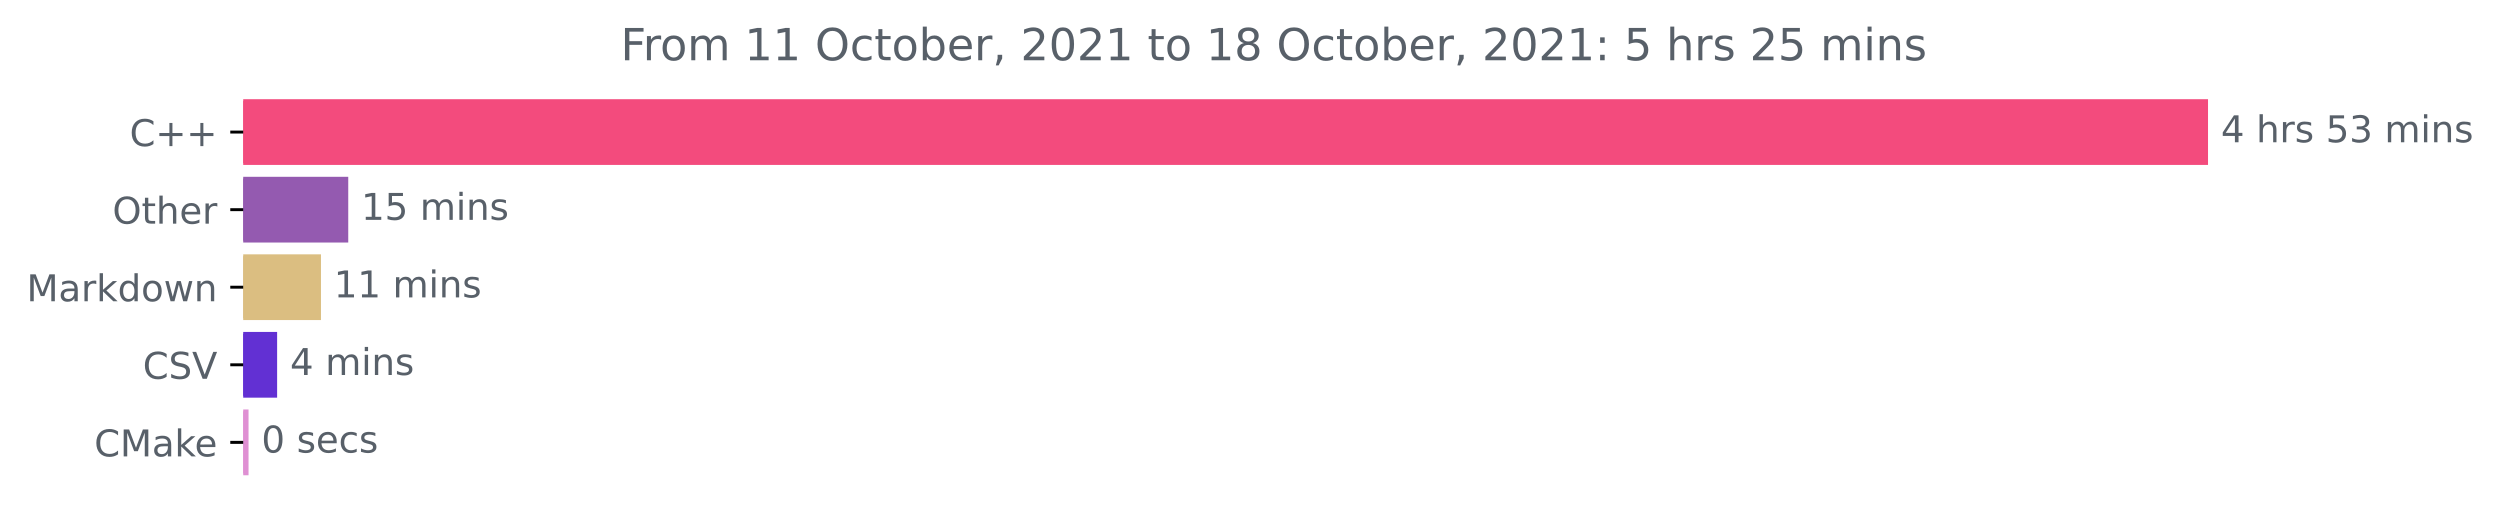
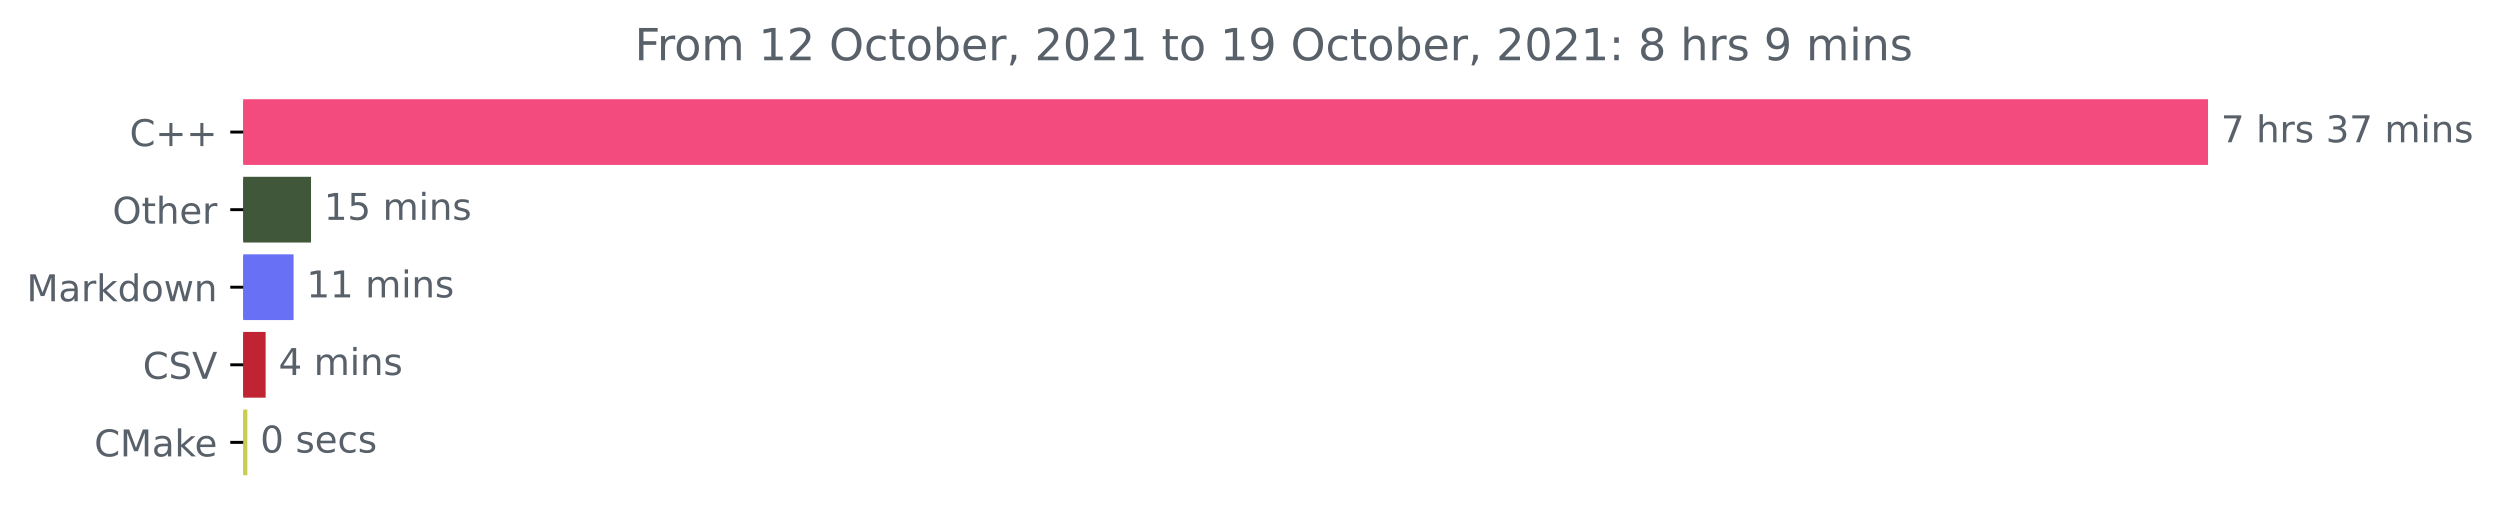
<svg xmlns="http://www.w3.org/2000/svg" xmlns:xlink="http://www.w3.org/1999/xlink" height="140.398pt" version="1.1" viewBox="0 0 676.815 140.398" width="676.815pt">
  <defs>
    <style type="text/css">*{stroke-linecap:butt;stroke-linejoin:round;}</style>
  </defs>
  <g id="figure_1">
    <g id="patch_1">
      <path d="M 0 140.398  L 676.815 140.398  L 676.815 0  L 0 0  z " style="fill:none;" />
    </g>
    <g id="axes_1">
      <g id="patch_2">
-         <path clip-path="url(#p4ce9223dbf)" d="M 65.841 27.358  L 597.269 27.358  L 597.269 44.158  L 65.841 44.158  z " style="fill:#f34b7d;stroke:#f34b7d;stroke-linejoin:miter;" />
+         <path clip-path="url(#pc8ce7caee6)" d="M 65.841 27.358  L 597.269 27.358  L 597.269 44.158  L 65.841 44.158  z " style="fill:#f34b7d;stroke:#f34b7d;stroke-linejoin:miter;" />
      </g>
      <g id="patch_3">
-         <path clip-path="url(#p4ce9223dbf)" d="M 65.841 48.358  L 93.779 48.358  L 93.779 65.158  L 65.841 65.158  z " style="fill:#945ab0;stroke:#945ab0;stroke-linejoin:miter;" />
+         <path clip-path="url(#pc8ce7caee6)" d="M 65.841 48.358  L 83.703 48.358  L 83.703 65.158  L 65.841 65.158  z " style="fill:#41573a;stroke:#41573a;stroke-linejoin:miter;" />
      </g>
      <g id="patch_4">
-         <path clip-path="url(#p4ce9223dbf)" d="M 65.841 69.358  L 86.396 69.358  L 86.396 86.158  L 65.841 86.158  z " style="fill:#dbbe81;stroke:#dbbe81;stroke-linejoin:miter;" />
+         <path clip-path="url(#pc8ce7caee6)" d="M 65.841 69.358  L 78.981 69.358  L 78.981 86.158  L 65.841 86.158  z " style="fill:#6870f6;stroke:#6870f6;stroke-linejoin:miter;" />
      </g>
      <g id="patch_5">
-         <path clip-path="url(#p4ce9223dbf)" d="M 65.841 90.358  L 74.524 90.358  L 74.524 107.158  L 65.841 107.158  z " style="fill:#6230d3;stroke:#6230d3;stroke-linejoin:miter;" />
+         <path clip-path="url(#pc8ce7caee6)" d="M 65.841 90.358  L 71.415 90.358  L 71.415 107.158  L 65.841 107.158  z " style="fill:#c02432;stroke:#c02432;stroke-linejoin:miter;" />
      </g>
      <g id="patch_6">
-         <path clip-path="url(#p4ce9223dbf)" d="M 65.841 111.358  L 66.786 111.358  L 66.786 128.158  L 65.841 128.158  z " style="fill:#df90d3;stroke:#df90d3;stroke-linejoin:miter;" />
+         <path clip-path="url(#pc8ce7caee6)" d="M 65.841 111.358  L 66.466 111.358  L 66.466 128.158  L 65.841 128.158  z " style="fill:#c9ce51;stroke:#c9ce51;stroke-linejoin:miter;" />
      </g>
      <g id="matplotlib.axis_1" />
      <g id="matplotlib.axis_2">
        <g id="ytick_1">
          <g id="line2d_1">
            <defs>
-               <path d="M 0 0  L -3.5 0  " id="m3c80ebf6ed" style="stroke:#000000;stroke-width:0.8;" />
+               <path d="M 0 0  L -3.5 0  " id="m0d4fb7e21b" style="stroke:#000000;stroke-width:0.8;" />
            </defs>
            <g>
-               <use style="stroke:#000000;stroke-width:0.8;" x="65.841" xlink:href="#m3c80ebf6ed" y="35.758" />
+               <use style="stroke:#000000;stroke-width:0.8;" x="65.841" xlink:href="#m0d4fb7e21b" y="35.758" />
            </g>
          </g>
          <g id="text_1">
            <g style="fill:#586069;" transform="translate(35.09844 39.55734)scale(0.1 -0.1)">
              <defs>
                <path d="M 4122 4306  L 4122 3641  Q 3803 3938 3442 4084  Q 3081 4231 2675 4231  Q 1875 4231 1450 3742  Q 1025 3253 1025 2328  Q 1025 1406 1450 917  Q 1875 428 2675 428  Q 3081 428 3442 575  Q 3803 722 4122 1019  L 4122 359  Q 3791 134 3420 21  Q 3050 -91 2638 -91  Q 1578 -91 968 557  Q 359 1206 359 2328  Q 359 3453 968 4101  Q 1578 4750 2638 4750  Q 3056 4750 3426 4639  Q 3797 4528 4122 4306  z " id="DejaVuSans-43" transform="scale(0.015625)" />
                <path d="M 2944 4013  L 2944 2272  L 4684 2272  L 4684 1741  L 2944 1741  L 2944 0  L 2419 0  L 2419 1741  L 678 1741  L 678 2272  L 2419 2272  L 2419 4013  L 2944 4013  z " id="DejaVuSans-2b" transform="scale(0.015625)" />
              </defs>
              <use xlink:href="#DejaVuSans-43" />
              <use x="69.824" xlink:href="#DejaVuSans-2b" />
              <use x="153.613" xlink:href="#DejaVuSans-2b" />
            </g>
          </g>
        </g>
        <g id="ytick_2">
          <g id="line2d_2">
            <g>
-               <use style="stroke:#000000;stroke-width:0.8;" x="65.841" xlink:href="#m3c80ebf6ed" y="56.758" />
+               <use style="stroke:#000000;stroke-width:0.8;" x="65.841" xlink:href="#m0d4fb7e21b" y="56.758" />
            </g>
          </g>
          <g id="text_2">
            <g style="fill:#586069;" transform="translate(30.44687 60.55734)scale(0.1 -0.1)">
              <defs>
                <path d="M 2522 4238  Q 1834 4238 1429 3725  Q 1025 3213 1025 2328  Q 1025 1447 1429 934  Q 1834 422 2522 422  Q 3209 422 3611 934  Q 4013 1447 4013 2328  Q 4013 3213 3611 3725  Q 3209 4238 2522 4238  z M 2522 4750  Q 3503 4750 4090 4092  Q 4678 3434 4678 2328  Q 4678 1225 4090 567  Q 3503 -91 2522 -91  Q 1538 -91 948 565  Q 359 1222 359 2328  Q 359 3434 948 4092  Q 1538 4750 2522 4750  z " id="DejaVuSans-4f" transform="scale(0.015625)" />
                <path d="M 1172 4494  L 1172 3500  L 2356 3500  L 2356 3053  L 1172 3053  L 1172 1153  Q 1172 725 1289 603  Q 1406 481 1766 481  L 2356 481  L 2356 0  L 1766 0  Q 1100 0 847 248  Q 594 497 594 1153  L 594 3053  L 172 3053  L 172 3500  L 594 3500  L 594 4494  L 1172 4494  z " id="DejaVuSans-74" transform="scale(0.015625)" />
                <path d="M 3513 2113  L 3513 0  L 2938 0  L 2938 2094  Q 2938 2591 2744 2837  Q 2550 3084 2163 3084  Q 1697 3084 1428 2787  Q 1159 2491 1159 1978  L 1159 0  L 581 0  L 581 4863  L 1159 4863  L 1159 2956  Q 1366 3272 1645 3428  Q 1925 3584 2291 3584  Q 2894 3584 3203 3211  Q 3513 2838 3513 2113  z " id="DejaVuSans-68" transform="scale(0.015625)" />
                <path d="M 3597 1894  L 3597 1613  L 953 1613  Q 991 1019 1311 708  Q 1631 397 2203 397  Q 2534 397 2845 478  Q 3156 559 3463 722  L 3463 178  Q 3153 47 2828 -22  Q 2503 -91 2169 -91  Q 1331 -91 842 396  Q 353 884 353 1716  Q 353 2575 817 3079  Q 1281 3584 2069 3584  Q 2775 3584 3186 3129  Q 3597 2675 3597 1894  z M 3022 2063  Q 3016 2534 2758 2815  Q 2500 3097 2075 3097  Q 1594 3097 1305 2825  Q 1016 2553 972 2059  L 3022 2063  z " id="DejaVuSans-65" transform="scale(0.015625)" />
                <path d="M 2631 2963  Q 2534 3019 2420 3045  Q 2306 3072 2169 3072  Q 1681 3072 1420 2755  Q 1159 2438 1159 1844  L 1159 0  L 581 0  L 581 3500  L 1159 3500  L 1159 2956  Q 1341 3275 1631 3429  Q 1922 3584 2338 3584  Q 2397 3584 2469 3576  Q 2541 3569 2628 3553  L 2631 2963  z " id="DejaVuSans-72" transform="scale(0.015625)" />
              </defs>
              <use xlink:href="#DejaVuSans-4f" />
              <use x="78.711" xlink:href="#DejaVuSans-74" />
              <use x="117.92" xlink:href="#DejaVuSans-68" />
              <use x="181.299" xlink:href="#DejaVuSans-65" />
              <use x="242.822" xlink:href="#DejaVuSans-72" />
            </g>
          </g>
        </g>
        <g id="ytick_3">
          <g id="line2d_3">
            <g>
-               <use style="stroke:#000000;stroke-width:0.8;" x="65.841" xlink:href="#m3c80ebf6ed" y="77.758" />
+               <use style="stroke:#000000;stroke-width:0.8;" x="65.841" xlink:href="#m0d4fb7e21b" y="77.758" />
            </g>
          </g>
          <g id="text_3">
            <g style="fill:#586069;" transform="translate(7.2 81.55734)scale(0.1 -0.1)">
              <defs>
                <path d="M 628 4666  L 1569 4666  L 2759 1491  L 3956 4666  L 4897 4666  L 4897 0  L 4281 0  L 4281 4097  L 3078 897  L 2444 897  L 1241 4097  L 1241 0  L 628 0  L 628 4666  z " id="DejaVuSans-4d" transform="scale(0.015625)" />
                <path d="M 2194 1759  Q 1497 1759 1228 1600  Q 959 1441 959 1056  Q 959 750 1161 570  Q 1363 391 1709 391  Q 2188 391 2477 730  Q 2766 1069 2766 1631  L 2766 1759  L 2194 1759  z M 3341 1997  L 3341 0  L 2766 0  L 2766 531  Q 2569 213 2275 61  Q 1981 -91 1556 -91  Q 1019 -91 701 211  Q 384 513 384 1019  Q 384 1609 779 1909  Q 1175 2209 1959 2209  L 2766 2209  L 2766 2266  Q 2766 2663 2505 2880  Q 2244 3097 1772 3097  Q 1472 3097 1187 3025  Q 903 2953 641 2809  L 641 3341  Q 956 3463 1253 3523  Q 1550 3584 1831 3584  Q 2591 3584 2966 3190  Q 3341 2797 3341 1997  z " id="DejaVuSans-61" transform="scale(0.015625)" />
                <path d="M 581 4863  L 1159 4863  L 1159 1991  L 2875 3500  L 3609 3500  L 1753 1863  L 3688 0  L 2938 0  L 1159 1709  L 1159 0  L 581 0  L 581 4863  z " id="DejaVuSans-6b" transform="scale(0.015625)" />
                <path d="M 2906 2969  L 2906 4863  L 3481 4863  L 3481 0  L 2906 0  L 2906 525  Q 2725 213 2448 61  Q 2172 -91 1784 -91  Q 1150 -91 751 415  Q 353 922 353 1747  Q 353 2572 751 3078  Q 1150 3584 1784 3584  Q 2172 3584 2448 3432  Q 2725 3281 2906 2969  z M 947 1747  Q 947 1113 1208 752  Q 1469 391 1925 391  Q 2381 391 2643 752  Q 2906 1113 2906 1747  Q 2906 2381 2643 2742  Q 2381 3103 1925 3103  Q 1469 3103 1208 2742  Q 947 2381 947 1747  z " id="DejaVuSans-64" transform="scale(0.015625)" />
                <path d="M 1959 3097  Q 1497 3097 1228 2736  Q 959 2375 959 1747  Q 959 1119 1226 758  Q 1494 397 1959 397  Q 2419 397 2687 759  Q 2956 1122 2956 1747  Q 2956 2369 2687 2733  Q 2419 3097 1959 3097  z M 1959 3584  Q 2709 3584 3137 3096  Q 3566 2609 3566 1747  Q 3566 888 3137 398  Q 2709 -91 1959 -91  Q 1206 -91 779 398  Q 353 888 353 1747  Q 353 2609 779 3096  Q 1206 3584 1959 3584  z " id="DejaVuSans-6f" transform="scale(0.015625)" />
                <path d="M 269 3500  L 844 3500  L 1563 769  L 2278 3500  L 2956 3500  L 3675 769  L 4391 3500  L 4966 3500  L 4050 0  L 3372 0  L 2619 2869  L 1863 0  L 1184 0  L 269 3500  z " id="DejaVuSans-77" transform="scale(0.015625)" />
                <path d="M 3513 2113  L 3513 0  L 2938 0  L 2938 2094  Q 2938 2591 2744 2837  Q 2550 3084 2163 3084  Q 1697 3084 1428 2787  Q 1159 2491 1159 1978  L 1159 0  L 581 0  L 581 3500  L 1159 3500  L 1159 2956  Q 1366 3272 1645 3428  Q 1925 3584 2291 3584  Q 2894 3584 3203 3211  Q 3513 2838 3513 2113  z " id="DejaVuSans-6e" transform="scale(0.015625)" />
              </defs>
              <use xlink:href="#DejaVuSans-4d" />
              <use x="86.279" xlink:href="#DejaVuSans-61" />
              <use x="147.559" xlink:href="#DejaVuSans-72" />
              <use x="188.672" xlink:href="#DejaVuSans-6b" />
              <use x="246.582" xlink:href="#DejaVuSans-64" />
              <use x="310.059" xlink:href="#DejaVuSans-6f" />
              <use x="371.24" xlink:href="#DejaVuSans-77" />
              <use x="453.027" xlink:href="#DejaVuSans-6e" />
            </g>
          </g>
        </g>
        <g id="ytick_4">
          <g id="line2d_4">
            <g>
-               <use style="stroke:#000000;stroke-width:0.8;" x="65.841" xlink:href="#m3c80ebf6ed" y="98.758" />
+               <use style="stroke:#000000;stroke-width:0.8;" x="65.841" xlink:href="#m0d4fb7e21b" y="98.758" />
            </g>
          </g>
          <g id="text_4">
            <g style="fill:#586069;" transform="translate(38.66875 102.5573)scale(0.1 -0.1)">
              <defs>
                <path d="M 3425 4513  L 3425 3897  Q 3066 4069 2747 4153  Q 2428 4238 2131 4238  Q 1616 4238 1336 4038  Q 1056 3838 1056 3469  Q 1056 3159 1242 3001  Q 1428 2844 1947 2747  L 2328 2669  Q 3034 2534 3370 2195  Q 3706 1856 3706 1288  Q 3706 609 3251 259  Q 2797 -91 1919 -91  Q 1588 -91 1214 -16  Q 841 59 441 206  L 441 856  Q 825 641 1194 531  Q 1563 422 1919 422  Q 2459 422 2753 634  Q 3047 847 3047 1241  Q 3047 1584 2836 1778  Q 2625 1972 2144 2069  L 1759 2144  Q 1053 2284 737 2584  Q 422 2884 422 3419  Q 422 4038 858 4394  Q 1294 4750 2059 4750  Q 2388 4750 2728 4690  Q 3069 4631 3425 4513  z " id="DejaVuSans-53" transform="scale(0.015625)" />
                <path d="M 1831 0  L 50 4666  L 709 4666  L 2188 738  L 3669 4666  L 4325 4666  L 2547 0  L 1831 0  z " id="DejaVuSans-56" transform="scale(0.015625)" />
              </defs>
              <use xlink:href="#DejaVuSans-43" />
              <use x="69.824" xlink:href="#DejaVuSans-53" />
              <use x="133.301" xlink:href="#DejaVuSans-56" />
            </g>
          </g>
        </g>
        <g id="ytick_5">
          <g id="line2d_5">
            <g>
-               <use style="stroke:#000000;stroke-width:0.8;" x="65.841" xlink:href="#m3c80ebf6ed" y="119.758" />
+               <use style="stroke:#000000;stroke-width:0.8;" x="65.841" xlink:href="#m0d4fb7e21b" y="119.758" />
            </g>
          </g>
          <g id="text_5">
            <g style="fill:#586069;" transform="translate(25.52031 123.5573)scale(0.1 -0.1)">
              <use xlink:href="#DejaVuSans-43" />
              <use x="69.824" xlink:href="#DejaVuSans-4d" />
              <use x="156.104" xlink:href="#DejaVuSans-61" />
              <use x="217.383" xlink:href="#DejaVuSans-6b" />
              <use x="271.668" xlink:href="#DejaVuSans-65" />
            </g>
          </g>
        </g>
      </g>
      <g id="text_6">
        <g style="fill:#586069;" transform="translate(601.2692 38.5175)scale(0.1 -0.1)">
          <defs>
-             <path d="M 2419 4116  L 825 1625  L 2419 1625  L 2419 4116  z M 2253 4666  L 3047 4666  L 3047 1625  L 3713 1625  L 3713 1100  L 3047 1100  L 3047 0  L 2419 0  L 2419 1100  L 313 1100  L 313 1709  L 2253 4666  z " id="DejaVuSans-34" transform="scale(0.015625)" />
+             <path d="M 525 4666  L 3525 4666  L 3525 4397  L 1831 0  L 1172 0  L 2766 4134  L 525 4134  L 525 4666  z " id="DejaVuSans-37" transform="scale(0.015625)" />
            <path id="DejaVuSans-20" transform="scale(0.015625)" />
            <path d="M 2834 3397  L 2834 2853  Q 2591 2978 2328 3040  Q 2066 3103 1784 3103  Q 1356 3103 1142 2972  Q 928 2841 928 2578  Q 928 2378 1081 2264  Q 1234 2150 1697 2047  L 1894 2003  Q 2506 1872 2764 1633  Q 3022 1394 3022 966  Q 3022 478 2636 193  Q 2250 -91 1575 -91  Q 1294 -91 989 -36  Q 684 19 347 128  L 347 722  Q 666 556 975 473  Q 1284 391 1588 391  Q 1994 391 2212 530  Q 2431 669 2431 922  Q 2431 1156 2273 1281  Q 2116 1406 1581 1522  L 1381 1569  Q 847 1681 609 1914  Q 372 2147 372 2553  Q 372 3047 722 3315  Q 1072 3584 1716 3584  Q 2034 3584 2315 3537  Q 2597 3491 2834 3397  z " id="DejaVuSans-73" transform="scale(0.015625)" />
-             <path d="M 691 4666  L 3169 4666  L 3169 4134  L 1269 4134  L 1269 2991  Q 1406 3038 1543 3061  Q 1681 3084 1819 3084  Q 2600 3084 3056 2656  Q 3513 2228 3513 1497  Q 3513 744 3044 326  Q 2575 -91 1722 -91  Q 1428 -91 1123 -41  Q 819 9 494 109  L 494 744  Q 775 591 1075 516  Q 1375 441 1709 441  Q 2250 441 2565 725  Q 2881 1009 2881 1497  Q 2881 1984 2565 2268  Q 2250 2553 1709 2553  Q 1456 2553 1204 2497  Q 953 2441 691 2322  L 691 4666  z " id="DejaVuSans-35" transform="scale(0.015625)" />
            <path d="M 2597 2516  Q 3050 2419 3304 2112  Q 3559 1806 3559 1356  Q 3559 666 3084 287  Q 2609 -91 1734 -91  Q 1441 -91 1130 -33  Q 819 25 488 141  L 488 750  Q 750 597 1062 519  Q 1375 441 1716 441  Q 2309 441 2620 675  Q 2931 909 2931 1356  Q 2931 1769 2642 2001  Q 2353 2234 1838 2234  L 1294 2234  L 1294 2753  L 1863 2753  Q 2328 2753 2575 2939  Q 2822 3125 2822 3475  Q 2822 3834 2567 4026  Q 2313 4219 1838 4219  Q 1578 4219 1281 4162  Q 984 4106 628 3988  L 628 4550  Q 988 4650 1302 4700  Q 1616 4750 1894 4750  Q 2613 4750 3031 4423  Q 3450 4097 3450 3541  Q 3450 3153 3228 2886  Q 3006 2619 2597 2516  z " id="DejaVuSans-33" transform="scale(0.015625)" />
            <path d="M 3328 2828  Q 3544 3216 3844 3400  Q 4144 3584 4550 3584  Q 5097 3584 5394 3201  Q 5691 2819 5691 2113  L 5691 0  L 5113 0  L 5113 2094  Q 5113 2597 4934 2840  Q 4756 3084 4391 3084  Q 3944 3084 3684 2787  Q 3425 2491 3425 1978  L 3425 0  L 2847 0  L 2847 2094  Q 2847 2600 2669 2842  Q 2491 3084 2119 3084  Q 1678 3084 1418 2786  Q 1159 2488 1159 1978  L 1159 0  L 581 0  L 581 3500  L 1159 3500  L 1159 2956  Q 1356 3278 1631 3431  Q 1906 3584 2284 3584  Q 2666 3584 2933 3390  Q 3200 3197 3328 2828  z " id="DejaVuSans-6d" transform="scale(0.015625)" />
            <path d="M 603 3500  L 1178 3500  L 1178 0  L 603 0  L 603 3500  z M 603 4863  L 1178 4863  L 1178 4134  L 603 4134  L 603 4863  z " id="DejaVuSans-69" transform="scale(0.015625)" />
          </defs>
-           <use xlink:href="#DejaVuSans-34" />
+           <use xlink:href="#DejaVuSans-37" />
          <use x="63.623" xlink:href="#DejaVuSans-20" />
          <use x="95.41" xlink:href="#DejaVuSans-68" />
          <use x="158.789" xlink:href="#DejaVuSans-72" />
          <use x="199.902" xlink:href="#DejaVuSans-73" />
          <use x="252.002" xlink:href="#DejaVuSans-20" />
-           <use x="283.789" xlink:href="#DejaVuSans-35" />
-           <use x="347.412" xlink:href="#DejaVuSans-33" />
+           <use x="283.789" xlink:href="#DejaVuSans-33" />
+           <use x="347.412" xlink:href="#DejaVuSans-37" />
          <use x="411.035" xlink:href="#DejaVuSans-20" />
          <use x="442.822" xlink:href="#DejaVuSans-6d" />
          <use x="540.234" xlink:href="#DejaVuSans-69" />
          <use x="568.018" xlink:href="#DejaVuSans-6e" />
          <use x="631.396" xlink:href="#DejaVuSans-73" />
        </g>
      </g>
      <g id="text_7">
-         <g style="fill:#586069;" transform="translate(97.77946 59.5175)scale(0.1 -0.1)">
+         <g style="fill:#586069;" transform="translate(87.70281 59.5175)scale(0.1 -0.1)">
          <defs>
            <path d="M 794 531  L 1825 531  L 1825 4091  L 703 3866  L 703 4441  L 1819 4666  L 2450 4666  L 2450 531  L 3481 531  L 3481 0  L 794 0  L 794 531  z " id="DejaVuSans-31" transform="scale(0.015625)" />
+             <path d="M 691 4666  L 3169 4666  L 3169 4134  L 1269 4134  L 1269 2991  Q 1406 3038 1543 3061  Q 1681 3084 1819 3084  Q 2600 3084 3056 2656  Q 3513 2228 3513 1497  Q 3513 744 3044 326  Q 2575 -91 1722 -91  Q 1428 -91 1123 -41  Q 819 9 494 109  L 494 744  Q 775 591 1075 516  Q 1375 441 1709 441  Q 2250 441 2565 725  Q 2881 1009 2881 1497  Q 2881 1984 2565 2268  Q 2250 2553 1709 2553  Q 1456 2553 1204 2497  Q 953 2441 691 2322  L 691 4666  z " id="DejaVuSans-35" transform="scale(0.015625)" />
          </defs>
          <use xlink:href="#DejaVuSans-31" />
          <use x="63.623" xlink:href="#DejaVuSans-35" />
          <use x="127.246" xlink:href="#DejaVuSans-20" />
          <use x="159.033" xlink:href="#DejaVuSans-6d" />
          <use x="256.445" xlink:href="#DejaVuSans-69" />
          <use x="284.229" xlink:href="#DejaVuSans-6e" />
          <use x="347.607" xlink:href="#DejaVuSans-73" />
        </g>
      </g>
      <g id="text_8">
-         <g style="fill:#586069;" transform="translate(90.39605 80.5175)scale(0.1 -0.1)">
+         <g style="fill:#586069;" transform="translate(82.98128 80.5175)scale(0.1 -0.1)">
          <use xlink:href="#DejaVuSans-31" />
          <use x="63.623" xlink:href="#DejaVuSans-31" />
          <use x="127.246" xlink:href="#DejaVuSans-20" />
          <use x="159.033" xlink:href="#DejaVuSans-6d" />
          <use x="256.445" xlink:href="#DejaVuSans-69" />
          <use x="284.229" xlink:href="#DejaVuSans-6e" />
          <use x="347.607" xlink:href="#DejaVuSans-73" />
        </g>
      </g>
      <g id="text_9">
-         <g style="fill:#586069;" transform="translate(78.52352 101.5175)scale(0.1 -0.1)">
+         <g style="fill:#586069;" transform="translate(75.41545 101.5175)scale(0.1 -0.1)">
+           <defs>
+             <path d="M 2419 4116  L 825 1625  L 2419 1625  L 2419 4116  z M 2253 4666  L 3047 4666  L 3047 1625  L 3713 1625  L 3713 1100  L 3047 1100  L 3047 0  L 2419 0  L 2419 1100  L 313 1100  L 313 1709  L 2253 4666  z " id="DejaVuSans-34" transform="scale(0.015625)" />
+           </defs>
          <use xlink:href="#DejaVuSans-34" />
          <use x="63.623" xlink:href="#DejaVuSans-20" />
          <use x="95.41" xlink:href="#DejaVuSans-6d" />
          <use x="192.822" xlink:href="#DejaVuSans-69" />
          <use x="220.605" xlink:href="#DejaVuSans-6e" />
          <use x="283.984" xlink:href="#DejaVuSans-73" />
        </g>
      </g>
      <g id="text_10">
-         <g style="fill:#586069;" transform="translate(70.7857 122.5175)scale(0.1 -0.1)">
+         <g style="fill:#586069;" transform="translate(70.46637 122.5175)scale(0.1 -0.1)">
          <defs>
            <path d="M 2034 4250  Q 1547 4250 1301 3770  Q 1056 3291 1056 2328  Q 1056 1369 1301 889  Q 1547 409 2034 409  Q 2525 409 2770 889  Q 3016 1369 3016 2328  Q 3016 3291 2770 3770  Q 2525 4250 2034 4250  z M 2034 4750  Q 2819 4750 3233 4129  Q 3647 3509 3647 2328  Q 3647 1150 3233 529  Q 2819 -91 2034 -91  Q 1250 -91 836 529  Q 422 1150 422 2328  Q 422 3509 836 4129  Q 1250 4750 2034 4750  z " id="DejaVuSans-30" transform="scale(0.015625)" />
            <path d="M 3122 3366  L 3122 2828  Q 2878 2963 2633 3030  Q 2388 3097 2138 3097  Q 1578 3097 1268 2742  Q 959 2388 959 1747  Q 959 1106 1268 751  Q 1578 397 2138 397  Q 2388 397 2633 464  Q 2878 531 3122 666  L 3122 134  Q 2881 22 2623 -34  Q 2366 -91 2075 -91  Q 1284 -91 818 406  Q 353 903 353 1747  Q 353 2603 823 3093  Q 1294 3584 2113 3584  Q 2378 3584 2631 3529  Q 2884 3475 3122 3366  z " id="DejaVuSans-63" transform="scale(0.015625)" />
          </defs>
          <use xlink:href="#DejaVuSans-30" />
          <use x="63.623" xlink:href="#DejaVuSans-20" />
          <use x="95.41" xlink:href="#DejaVuSans-73" />
          <use x="147.51" xlink:href="#DejaVuSans-65" />
          <use x="209.033" xlink:href="#DejaVuSans-63" />
          <use x="264.014" xlink:href="#DejaVuSans-73" />
        </g>
      </g>
      <g id="text_11">
-         <g style="fill:#586069;" transform="translate(168.0206 16.31812)scale(0.12 -0.12)">
+         <g style="fill:#586069;" transform="translate(171.8381 16.31812)scale(0.12 -0.12)">
          <defs>
            <path d="M 628 4666  L 3309 4666  L 3309 4134  L 1259 4134  L 1259 2759  L 3109 2759  L 3109 2228  L 1259 2228  L 1259 0  L 628 0  L 628 4666  z " id="DejaVuSans-46" transform="scale(0.015625)" />
+             <path d="M 1228 531  L 3431 531  L 3431 0  L 469 0  L 469 531  Q 828 903 1448 1529  Q 2069 2156 2228 2338  Q 2531 2678 2651 2914  Q 2772 3150 2772 3378  Q 2772 3750 2511 3984  Q 2250 4219 1831 4219  Q 1534 4219 1204 4116  Q 875 4013 500 3803  L 500 4441  Q 881 4594 1212 4672  Q 1544 4750 1819 4750  Q 2544 4750 2975 4387  Q 3406 4025 3406 3419  Q 3406 3131 3298 2873  Q 3191 2616 2906 2266  Q 2828 2175 2409 1742  Q 1991 1309 1228 531  z " id="DejaVuSans-32" transform="scale(0.015625)" />
            <path d="M 3116 1747  Q 3116 2381 2855 2742  Q 2594 3103 2138 3103  Q 1681 3103 1420 2742  Q 1159 2381 1159 1747  Q 1159 1113 1420 752  Q 1681 391 2138 391  Q 2594 391 2855 752  Q 3116 1113 3116 1747  z M 1159 2969  Q 1341 3281 1617 3432  Q 1894 3584 2278 3584  Q 2916 3584 3314 3078  Q 3713 2572 3713 1747  Q 3713 922 3314 415  Q 2916 -91 2278 -91  Q 1894 -91 1617 61  Q 1341 213 1159 525  L 1159 0  L 581 0  L 581 4863  L 1159 4863  L 1159 2969  z " id="DejaVuSans-62" transform="scale(0.015625)" />
            <path d="M 750 794  L 1409 794  L 1409 256  L 897 -744  L 494 -744  L 750 256  L 750 794  z " id="DejaVuSans-2c" transform="scale(0.015625)" />
-             <path d="M 1228 531  L 3431 531  L 3431 0  L 469 0  L 469 531  Q 828 903 1448 1529  Q 2069 2156 2228 2338  Q 2531 2678 2651 2914  Q 2772 3150 2772 3378  Q 2772 3750 2511 3984  Q 2250 4219 1831 4219  Q 1534 4219 1204 4116  Q 875 4013 500 3803  L 500 4441  Q 881 4594 1212 4672  Q 1544 4750 1819 4750  Q 2544 4750 2975 4387  Q 3406 4025 3406 3419  Q 3406 3131 3298 2873  Q 3191 2616 2906 2266  Q 2828 2175 2409 1742  Q 1991 1309 1228 531  z " id="DejaVuSans-32" transform="scale(0.015625)" />
+             <path d="M 703 97  L 703 672  Q 941 559 1184 500  Q 1428 441 1663 441  Q 2288 441 2617 861  Q 2947 1281 2994 2138  Q 2813 1869 2534 1725  Q 2256 1581 1919 1581  Q 1219 1581 811 2004  Q 403 2428 403 3163  Q 403 3881 828 4315  Q 1253 4750 1959 4750  Q 2769 4750 3195 4129  Q 3622 3509 3622 2328  Q 3622 1225 3098 567  Q 2575 -91 1691 -91  Q 1453 -91 1209 -44  Q 966 3 703 97  z M 1959 2075  Q 2384 2075 2632 2365  Q 2881 2656 2881 3163  Q 2881 3666 2632 3958  Q 2384 4250 1959 4250  Q 1534 4250 1286 3958  Q 1038 3666 1038 3163  Q 1038 2656 1286 2365  Q 1534 2075 1959 2075  z " id="DejaVuSans-39" transform="scale(0.015625)" />
+             <path d="M 750 794  L 1409 794  L 1409 0  L 750 0  L 750 794  z M 750 3309  L 1409 3309  L 1409 2516  L 750 2516  L 750 3309  z " id="DejaVuSans-3a" transform="scale(0.015625)" />
            <path d="M 2034 2216  Q 1584 2216 1326 1975  Q 1069 1734 1069 1313  Q 1069 891 1326 650  Q 1584 409 2034 409  Q 2484 409 2743 651  Q 3003 894 3003 1313  Q 3003 1734 2745 1975  Q 2488 2216 2034 2216  z M 1403 2484  Q 997 2584 770 2862  Q 544 3141 544 3541  Q 544 4100 942 4425  Q 1341 4750 2034 4750  Q 2731 4750 3128 4425  Q 3525 4100 3525 3541  Q 3525 3141 3298 2862  Q 3072 2584 2669 2484  Q 3125 2378 3379 2068  Q 3634 1759 3634 1313  Q 3634 634 3220 271  Q 2806 -91 2034 -91  Q 1263 -91 848 271  Q 434 634 434 1313  Q 434 1759 690 2068  Q 947 2378 1403 2484  z M 1172 3481  Q 1172 3119 1398 2916  Q 1625 2713 2034 2713  Q 2441 2713 2670 2916  Q 2900 3119 2900 3481  Q 2900 3844 2670 4047  Q 2441 4250 2034 4250  Q 1625 4250 1398 4047  Q 1172 3844 1172 3481  z " id="DejaVuSans-38" transform="scale(0.015625)" />
-             <path d="M 750 794  L 1409 794  L 1409 0  L 750 0  L 750 794  z M 750 3309  L 1409 3309  L 1409 2516  L 750 2516  L 750 3309  z " id="DejaVuSans-3a" transform="scale(0.015625)" />
          </defs>
          <use xlink:href="#DejaVuSans-46" />
          <use x="50.27" xlink:href="#DejaVuSans-72" />
          <use x="89.133" xlink:href="#DejaVuSans-6f" />
          <use x="150.314" xlink:href="#DejaVuSans-6d" />
          <use x="247.727" xlink:href="#DejaVuSans-20" />
          <use x="279.514" xlink:href="#DejaVuSans-31" />
-           <use x="343.137" xlink:href="#DejaVuSans-31" />
+           <use x="343.137" xlink:href="#DejaVuSans-32" />
          <use x="406.76" xlink:href="#DejaVuSans-20" />
          <use x="438.547" xlink:href="#DejaVuSans-4f" />
          <use x="517.258" xlink:href="#DejaVuSans-63" />
          <use x="572.238" xlink:href="#DejaVuSans-74" />
          <use x="611.447" xlink:href="#DejaVuSans-6f" />
          <use x="672.629" xlink:href="#DejaVuSans-62" />
          <use x="736.105" xlink:href="#DejaVuSans-65" />
          <use x="797.629" xlink:href="#DejaVuSans-72" />
          <use x="838.742" xlink:href="#DejaVuSans-2c" />
          <use x="870.529" xlink:href="#DejaVuSans-20" />
          <use x="902.316" xlink:href="#DejaVuSans-32" />
          <use x="965.939" xlink:href="#DejaVuSans-30" />
          <use x="1029.562" xlink:href="#DejaVuSans-32" />
          <use x="1093.186" xlink:href="#DejaVuSans-31" />
          <use x="1156.809" xlink:href="#DejaVuSans-20" />
          <use x="1188.596" xlink:href="#DejaVuSans-74" />
          <use x="1227.805" xlink:href="#DejaVuSans-6f" />
          <use x="1288.986" xlink:href="#DejaVuSans-20" />
          <use x="1320.773" xlink:href="#DejaVuSans-31" />
-           <use x="1384.396" xlink:href="#DejaVuSans-38" />
+           <use x="1384.396" xlink:href="#DejaVuSans-39" />
          <use x="1448.02" xlink:href="#DejaVuSans-20" />
          <use x="1479.807" xlink:href="#DejaVuSans-4f" />
          <use x="1558.518" xlink:href="#DejaVuSans-63" />
          <use x="1613.498" xlink:href="#DejaVuSans-74" />
          <use x="1652.707" xlink:href="#DejaVuSans-6f" />
          <use x="1713.889" xlink:href="#DejaVuSans-62" />
          <use x="1777.365" xlink:href="#DejaVuSans-65" />
          <use x="1838.889" xlink:href="#DejaVuSans-72" />
          <use x="1880.002" xlink:href="#DejaVuSans-2c" />
          <use x="1911.789" xlink:href="#DejaVuSans-20" />
          <use x="1943.576" xlink:href="#DejaVuSans-32" />
          <use x="2007.199" xlink:href="#DejaVuSans-30" />
          <use x="2070.822" xlink:href="#DejaVuSans-32" />
          <use x="2134.445" xlink:href="#DejaVuSans-31" />
          <use x="2198.068" xlink:href="#DejaVuSans-3a" />
          <use x="2231.76" xlink:href="#DejaVuSans-20" />
-           <use x="2263.547" xlink:href="#DejaVuSans-35" />
+           <use x="2263.547" xlink:href="#DejaVuSans-38" />
          <use x="2327.17" xlink:href="#DejaVuSans-20" />
          <use x="2358.957" xlink:href="#DejaVuSans-68" />
          <use x="2422.336" xlink:href="#DejaVuSans-72" />
          <use x="2463.449" xlink:href="#DejaVuSans-73" />
          <use x="2515.549" xlink:href="#DejaVuSans-20" />
-           <use x="2547.336" xlink:href="#DejaVuSans-32" />
-           <use x="2610.959" xlink:href="#DejaVuSans-35" />
-           <use x="2674.582" xlink:href="#DejaVuSans-20" />
-           <use x="2706.369" xlink:href="#DejaVuSans-6d" />
-           <use x="2803.781" xlink:href="#DejaVuSans-69" />
-           <use x="2831.564" xlink:href="#DejaVuSans-6e" />
-           <use x="2894.943" xlink:href="#DejaVuSans-73" />
+           <use x="2547.336" xlink:href="#DejaVuSans-39" />
+           <use x="2610.959" xlink:href="#DejaVuSans-20" />
+           <use x="2642.746" xlink:href="#DejaVuSans-6d" />
+           <use x="2740.158" xlink:href="#DejaVuSans-69" />
+           <use x="2767.941" xlink:href="#DejaVuSans-6e" />
+           <use x="2831.32" xlink:href="#DejaVuSans-73" />
        </g>
      </g>
    </g>
  </g>
  <defs>
-     <clipPath id="p4ce9223dbf">
+     <clipPath id="pc8ce7caee6">
      <rect height="110.88" width="558" x="65.841" y="22.318" />
    </clipPath>
  </defs>
</svg>
